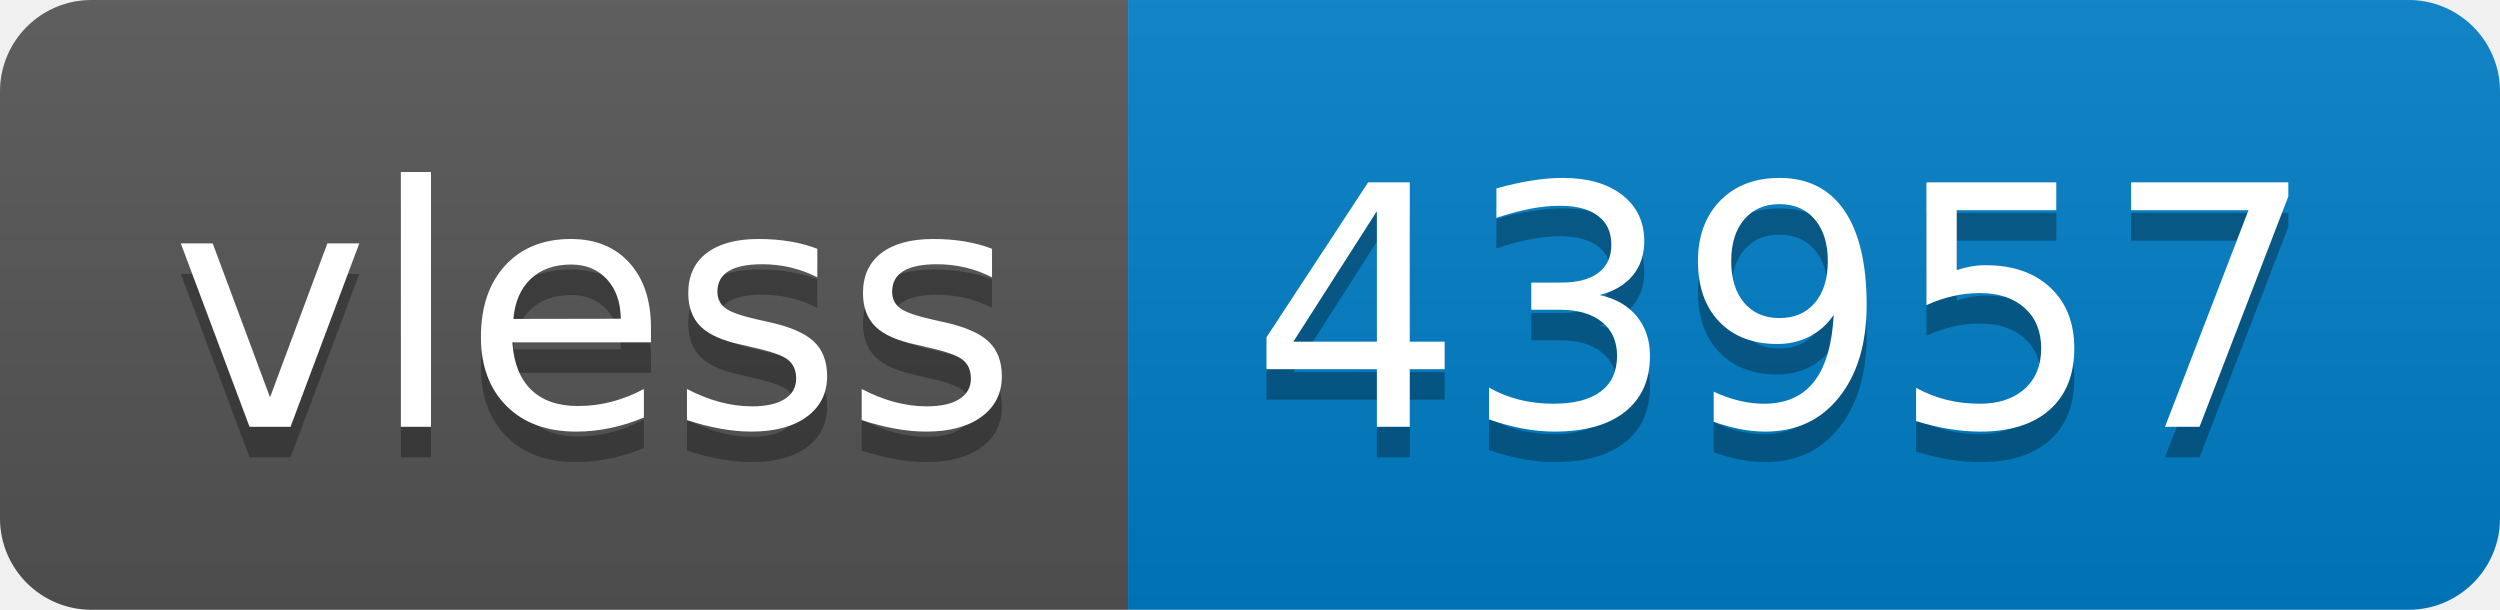
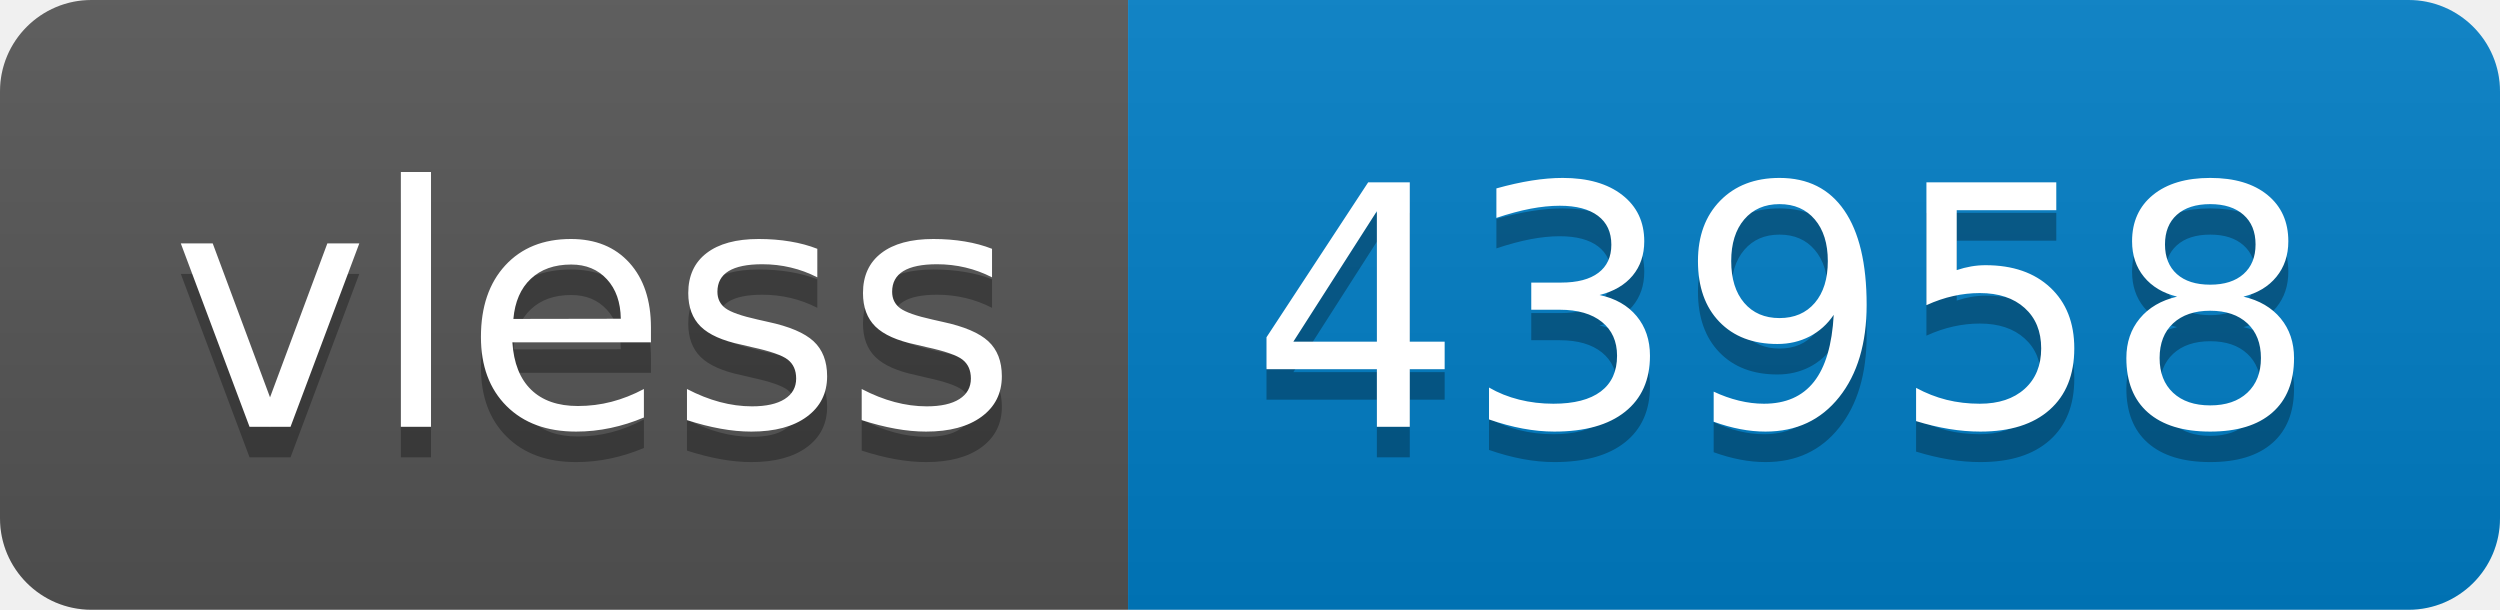
- <svg xmlns="http://www.w3.org/2000/svg" width="82" height="20" role="img" aria-label="vless: 43957">
+ <svg xmlns="http://www.w3.org/2000/svg" width="82" height="20" role="img" aria-label="vless: 43958">
  <linearGradient id="s" x2="0" y2="100%">
    <stop offset="0" stop-color="#bbb" stop-opacity=".1" />
    <stop offset="1" stop-opacity=".1" />
  </linearGradient>
  <clipPath id="r">
    <rect width="82" height="20" rx="3" fill="#fff" />
  </clipPath>
  <g clip-path="url(#r)">
    <rect width="37" height="20" fill="#555" />
    <rect x="37" width="45" height="20" fill="#007ec6" />
    <rect width="82" height="20" fill="url(#s)" />
  </g>
  <g fill="#fff" text-anchor="middle" font-family="Verdana,Geneva,DejaVu Sans,sans-serif" text-rendering="geometricPrecision" font-size="110">
    <text aria-hidden="true" x="195" y="150" fill="#010101" fill-opacity=".3" transform="scale(.1)" textLength="270">vless</text>
    <text x="195" y="140" transform="scale(.1)" fill="#fff" textLength="270">vless</text>
-     <text aria-hidden="true" x="585" y="150" fill="#010101" fill-opacity=".3" transform="scale(.1)" textLength="350">43957</text>
-     <text x="585" y="140" transform="scale(.1)" fill="#fff" textLength="350">43957</text>
+     <text aria-hidden="true" x="585" y="150" fill="#010101" fill-opacity=".3" transform="scale(.1)" textLength="350">43958</text>
+     <text x="585" y="140" transform="scale(.1)" fill="#fff" textLength="350">43958</text>
  </g>
</svg>
